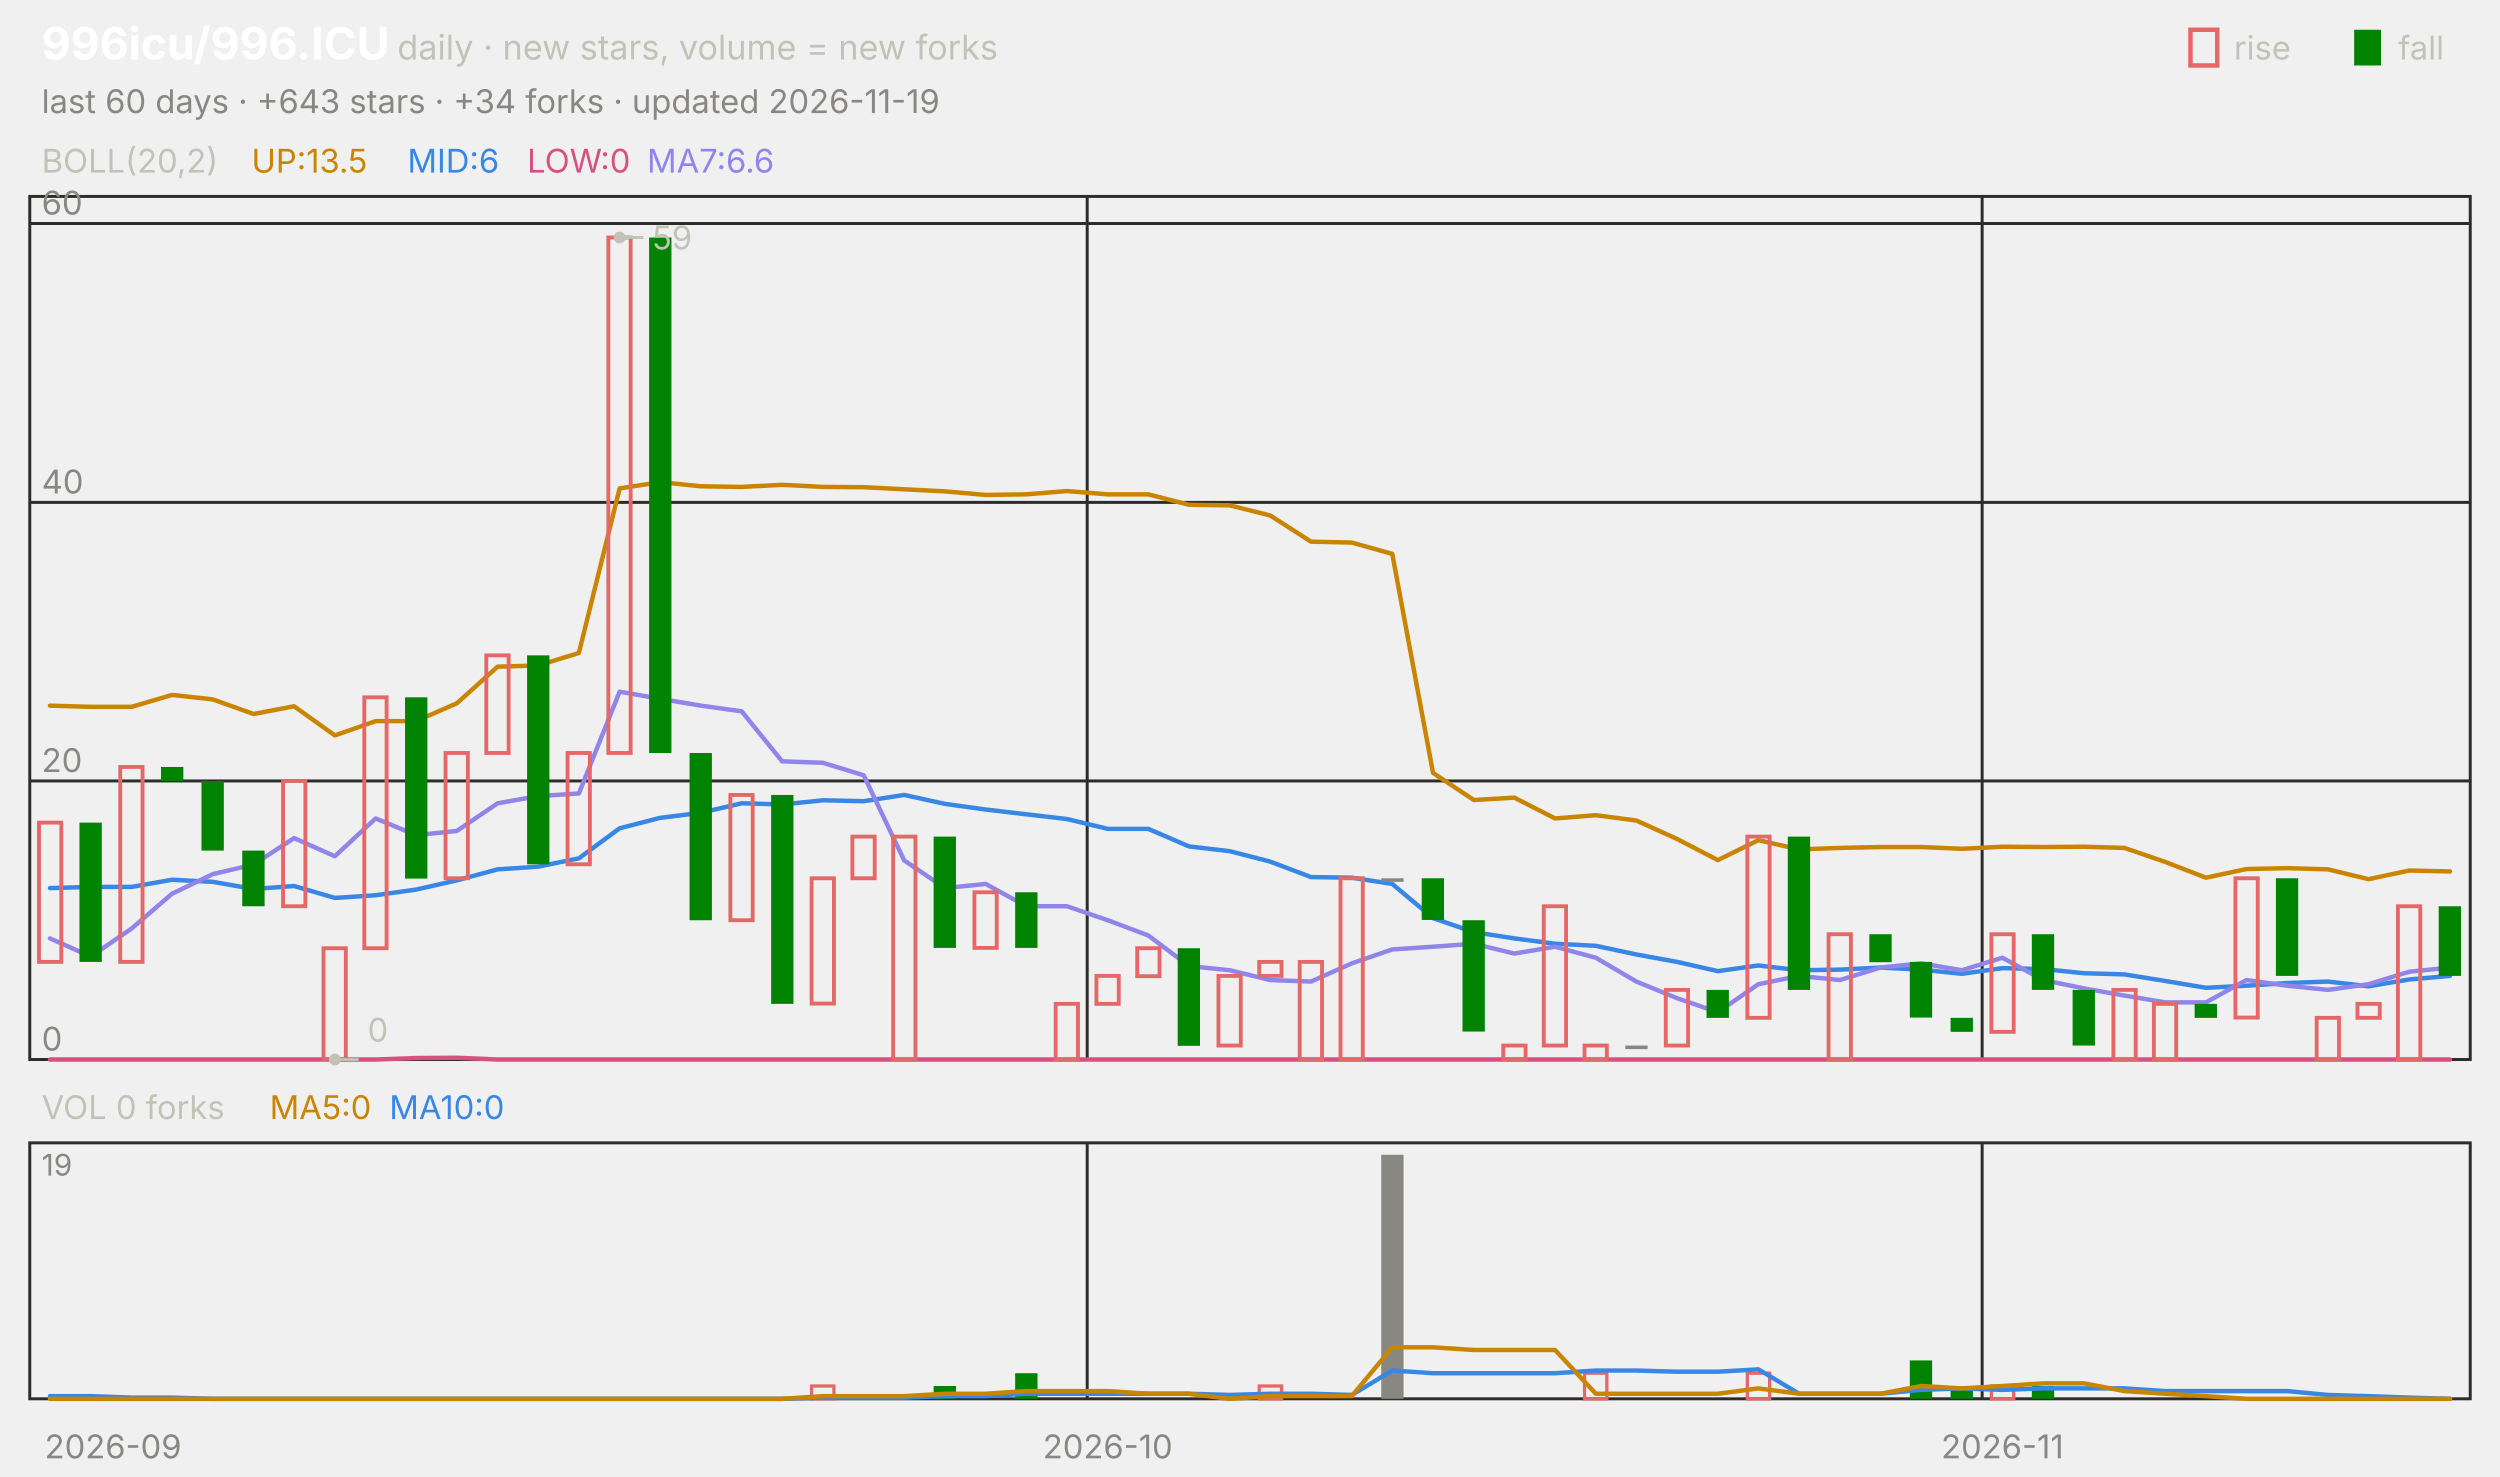
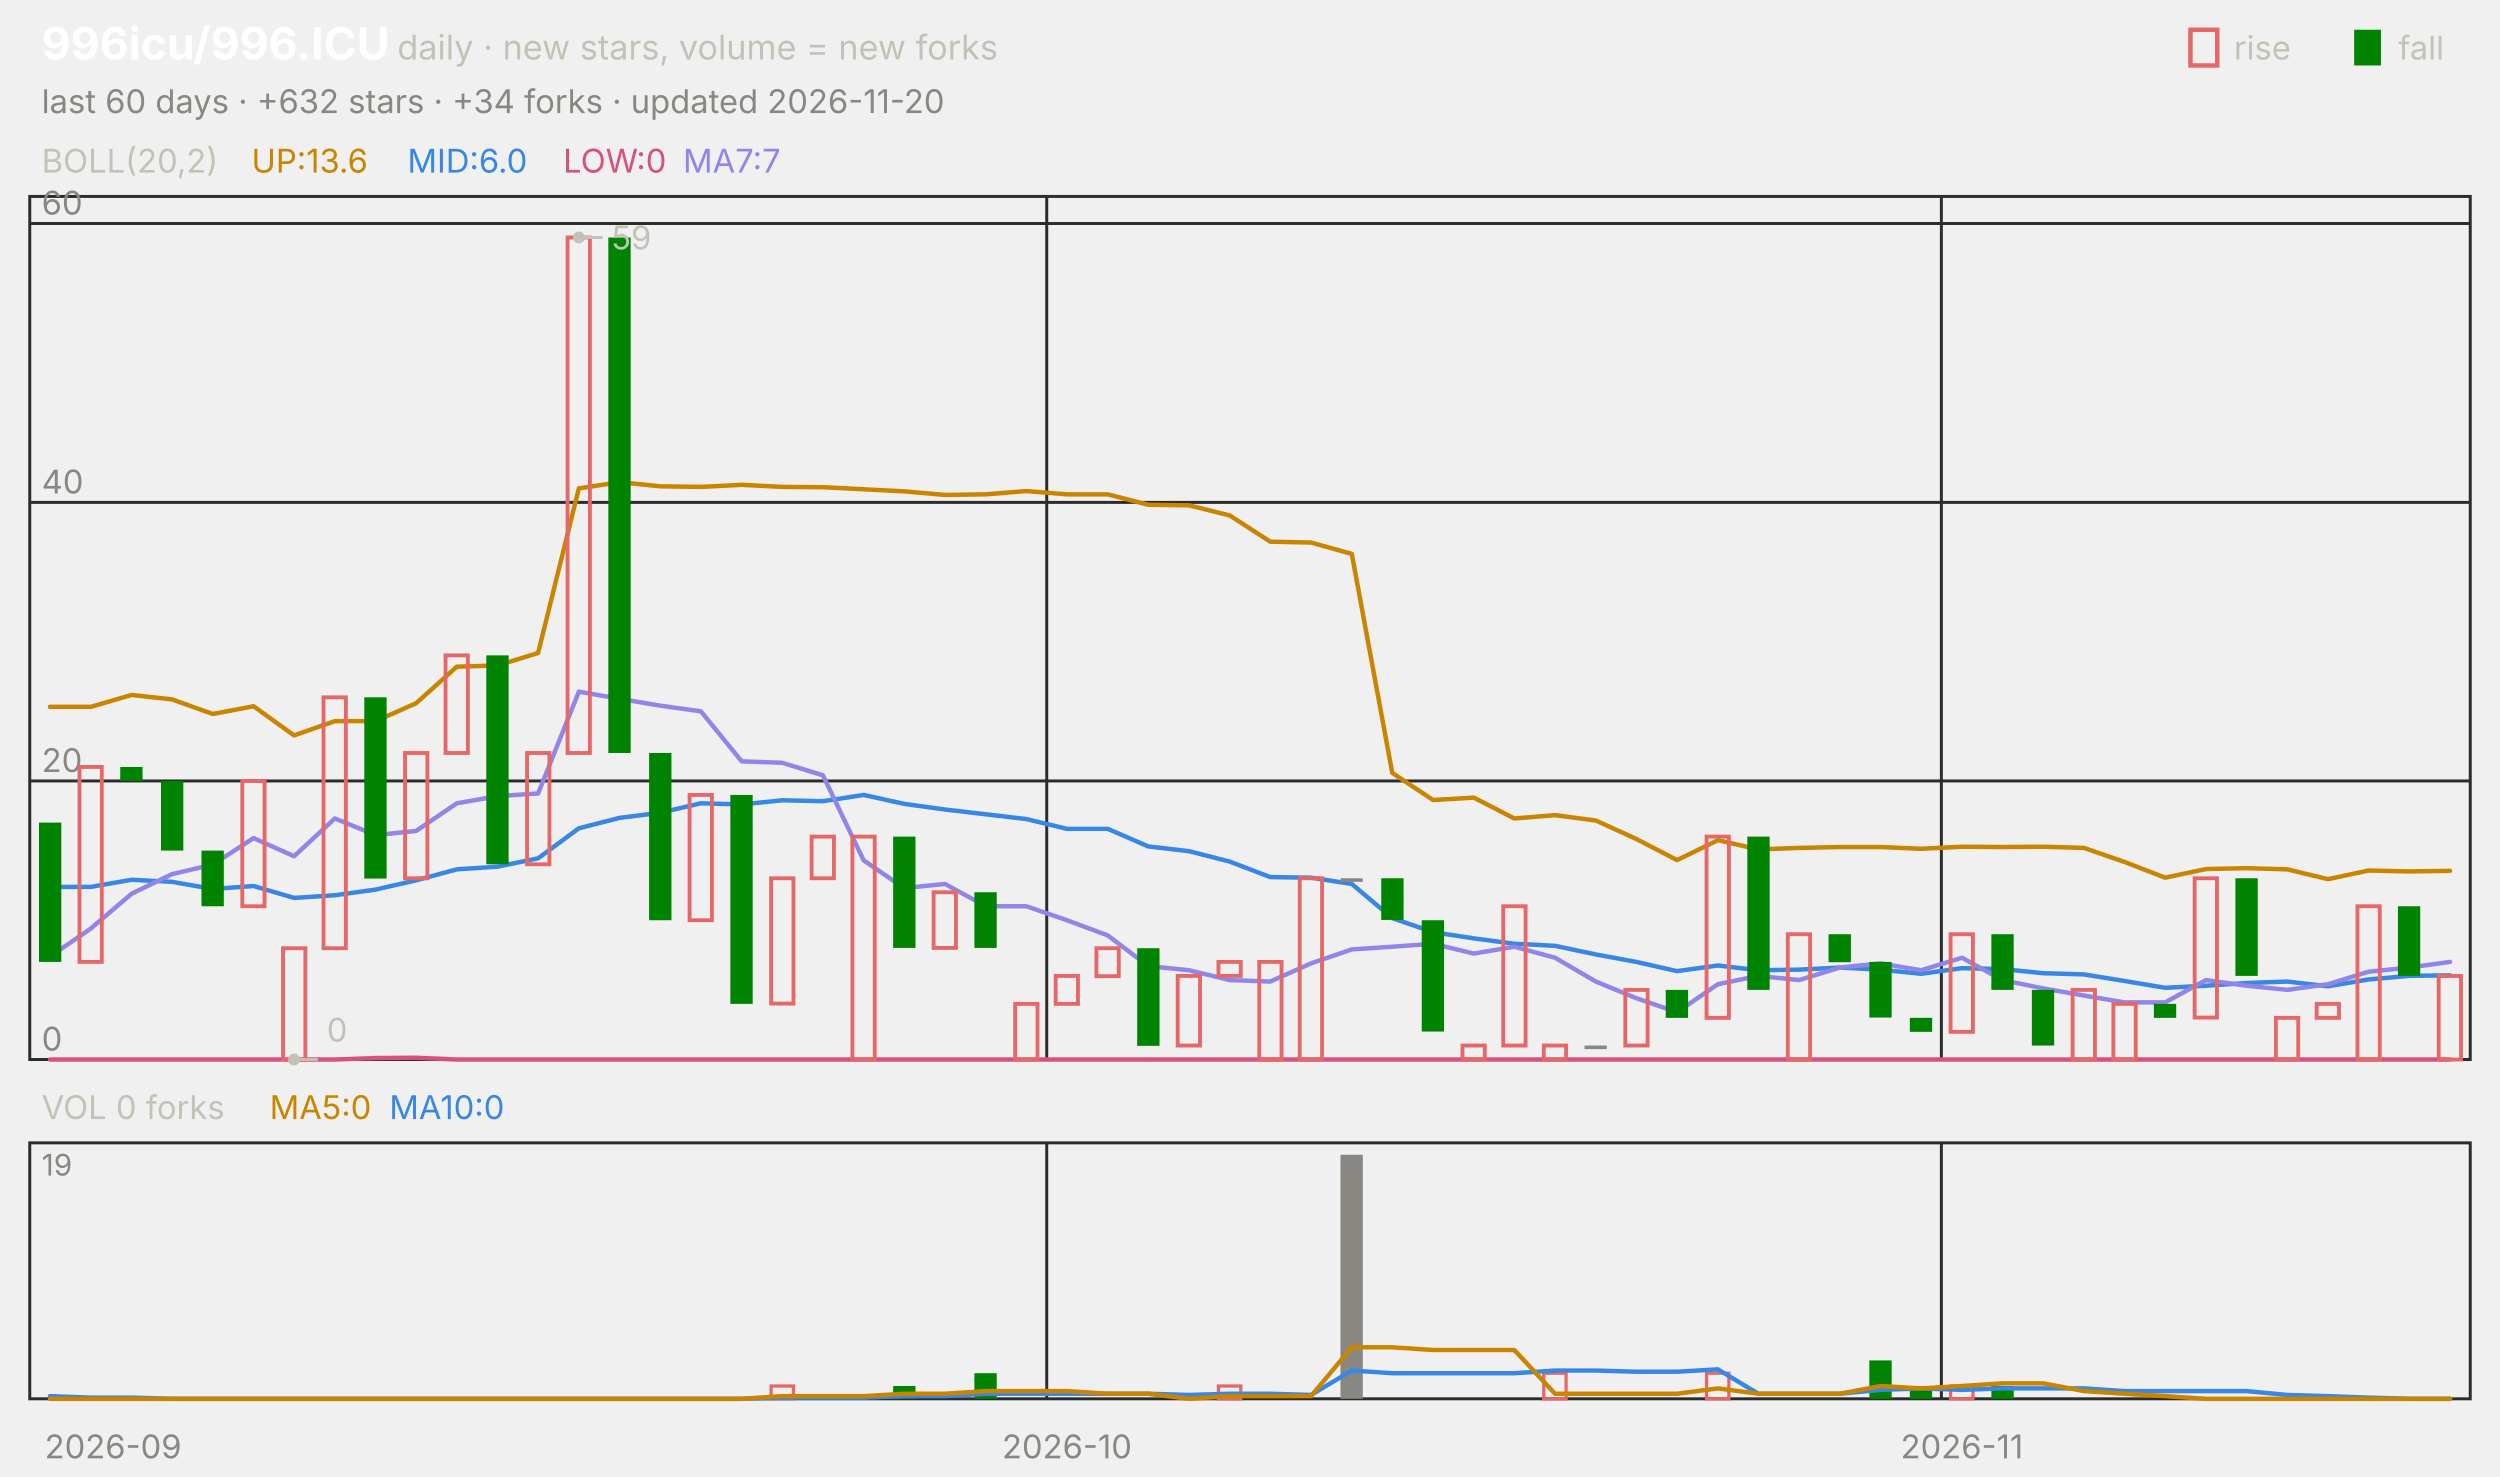
<svg xmlns="http://www.w3.org/2000/svg" viewBox="0 0 840 496" width="840" height="496" font-family="-apple-system,'Segoe UI',system-ui,sans-serif" role="img" aria-label="996icu/996.ICU candlestick chart">
  <text x="14.0" y="20.0" font-size="15" fill="#ffffff" font-weight="650">996icu/996.ICU</text>
  <text x="133.5" y="20.0" font-size="11.5" fill="#c3c2b7">daily · new stars, volume = new forks</text>
  <text x="805.8" y="20.0" font-size="11.0" fill="#c3c2b7">fall</text>
  <rect x="791" y="10" width="9" height="12" fill="#008300" />
  <text x="750.6" y="20.0" font-size="11.0" fill="#c3c2b7">rise</text>
  <rect x="736" y="10" width="9" height="12" fill="none" stroke="#e66767" stroke-width="1.5" />
-   <text x="14.0" y="38.0" font-size="11.0" fill="#898781">last 60 days · +643 stars · +34 forks · updated 2026-11-19</text>
+   <text x="14.0" y="38.0" font-size="11.0" fill="#898781">last 60 days · +632 stars · +34 forks · updated 2026-11-20</text>
  <rect x="10" y="66" width="820" height="290" fill="none" stroke="#2c2c2a" />
  <rect x="10" y="384" width="820" height="86" fill="none" stroke="#2c2c2a" />
  <text x="38.0" y="490.0" font-size="11.0" fill="#898781" text-anchor="middle">2026-09</text>
-   <line x1="365.3" y1="66.0" x2="365.3" y2="356.0" stroke="#2c2c2a" stroke-width="1.0" />
-   <line x1="365.3" y1="384.0" x2="365.3" y2="470.0" stroke="#2c2c2a" stroke-width="1.0" />
-   <text x="372.2" y="490.0" font-size="11.0" fill="#898781" text-anchor="middle">2026-10</text>
-   <line x1="666.0" y1="66.0" x2="666.0" y2="356.0" stroke="#2c2c2a" stroke-width="1.0" />
-   <line x1="666.0" y1="384.0" x2="666.0" y2="470.0" stroke="#2c2c2a" stroke-width="1.0" />
-   <text x="672.8" y="490.0" font-size="11.0" fill="#898781" text-anchor="middle">2026-11</text>
+   <line x1="351.7" y1="66.0" x2="351.7" y2="356.0" stroke="#2c2c2a" stroke-width="1.0" />
+   <line x1="351.7" y1="384.0" x2="351.7" y2="470.0" stroke="#2c2c2a" stroke-width="1.0" />
+   <text x="358.5" y="490.0" font-size="11.0" fill="#898781" text-anchor="middle">2026-10</text>
+   <line x1="652.3" y1="66.0" x2="652.3" y2="356.0" stroke="#2c2c2a" stroke-width="1.0" />
+   <line x1="652.3" y1="384.0" x2="652.3" y2="470.0" stroke="#2c2c2a" stroke-width="1.0" />
+   <text x="659.2" y="490.0" font-size="11.0" fill="#898781" text-anchor="middle">2026-11</text>
  <text x="14.0" y="58.0" font-size="11.0" fill="#c3c2b7">BOLL(20,2)</text>
-   <text x="84.5" y="58.0" font-size="11.0" fill="#c98500">UP:13.5</text>
-   <text x="136.9" y="58.0" font-size="11.0" fill="#3987e5">MID:6</text>
-   <text x="177.1" y="58.0" font-size="11.0" fill="#d55181">LOW:0</text>
-   <text x="217.4" y="58.0" font-size="11.0" fill="#9085e9">MA7:6.6</text>
+   <text x="84.5" y="58.0" font-size="11.0" fill="#c98500">UP:13.6</text>
+   <text x="136.9" y="58.0" font-size="11.0" fill="#3987e5">MID:6.0</text>
+   <text x="189.2" y="58.0" font-size="11.0" fill="#d55181">LOW:0</text>
+   <text x="229.5" y="58.0" font-size="11.0" fill="#9085e9">MA7:7</text>
  <line x1="10.0" y1="356.0" x2="830.0" y2="356.0" stroke="#2c2c2a" stroke-width="1.0" />
  <text x="14.0" y="353.0" font-size="11.0" fill="#898781">0</text>
  <line x1="10.0" y1="262.4" x2="830.0" y2="262.4" stroke="#2c2c2a" stroke-width="1.0" />
  <text x="14.0" y="259.4" font-size="11.0" fill="#898781">20</text>
  <line x1="10.0" y1="168.8" x2="830.0" y2="168.8" stroke="#2c2c2a" stroke-width="1.0" />
  <text x="14.0" y="165.8" font-size="11.0" fill="#898781">40</text>
  <line x1="10.0" y1="75.1" x2="830.0" y2="75.1" stroke="#2c2c2a" stroke-width="1.0" />
  <text x="14.0" y="72.1" font-size="11.0" fill="#898781">60</text>
-   <polyline points="16.8,237.1 30.5,237.5 44.2,237.5 57.8,233.5 71.5,235.0 85.2,239.9 98.8,237.3 112.5,247.1 126.2,242.3 139.8,242.3 153.5,236.3 167.2,224.0 180.8,223.6 194.5,219.4 208.2,164.1 221.8,162.0 235.5,163.4 249.2,163.6 262.8,162.9 276.5,163.6 290.2,163.7 303.8,164.4 317.5,165.1 331.2,166.3 344.8,166.1 358.5,165.0 372.2,166.1 385.8,166.1 399.5,169.6 413.2,169.8 426.8,173.2 440.5,182.0 454.2,182.3 467.8,186.1 481.5,259.7 495.2,268.8 508.8,268.0 522.5,275.0 536.2,273.9 549.8,275.7 563.5,281.9 577.2,289.0 590.8,282.3 604.5,285.4 618.2,284.9 631.8,284.6 645.5,284.6 659.2,285.2 672.8,284.5 686.5,284.6 700.2,284.5 713.8,284.9 727.5,289.6 741.2,294.9 754.8,292.0 768.5,291.7 782.2,292.1 795.8,295.4 809.5,292.5 823.2,292.8" fill="none" stroke="#c98500" stroke-width="1.5" stroke-linejoin="round" stroke-linecap="round" />
-   <polyline points="16.8,298.4 30.5,298.0 44.2,298.0 57.8,295.6 71.5,296.3 85.2,298.7 98.8,297.7 112.5,301.7 126.2,300.8 139.8,298.9 153.5,295.8 167.2,292.1 180.8,291.2 194.5,288.4 208.2,278.3 221.8,274.8 235.5,273.1 249.2,269.9 262.8,270.3 276.5,268.9 290.2,269.2 303.8,267.1 317.5,270.1 331.2,272.0 344.8,273.6 358.5,275.2 372.2,278.5 385.8,278.5 399.5,284.4 413.2,286.0 426.8,289.5 440.5,294.7 454.2,294.9 467.8,297.0 481.5,308.5 495.2,313.2 508.8,315.3 522.5,317.1 536.2,317.8 549.8,320.7 563.5,323.2 577.2,326.3 590.8,324.4 604.5,326.0 618.2,325.8 631.8,325.1 645.5,325.8 659.2,327.2 672.8,325.3 686.5,325.6 700.2,327.0 713.8,327.4 727.5,329.6 741.2,331.9 754.8,331.2 768.5,330.3 782.2,329.8 795.8,331.4 809.5,329.1 823.2,327.9" fill="none" stroke="#3987e5" stroke-width="1.5" stroke-linejoin="round" stroke-linecap="round" />
-   <polyline points="16.8,356.0 30.5,356.0 44.2,356.0 57.8,356.0 71.5,356.0 85.2,356.0 98.8,356.0 112.5,356.0 126.2,356.0 139.8,355.5 153.5,355.4 167.2,356.0 180.8,356.0 194.5,356.0 208.2,356.0 221.8,356.0 235.5,356.0 249.2,356.0 262.8,356.0 276.5,356.0 290.2,356.0 303.8,356.0 317.5,356.0 331.2,356.0 344.8,356.0 358.5,356.0 372.2,356.0 385.8,356.0 399.5,356.0 413.2,356.0 426.8,356.0 440.5,356.0 454.2,356.0 467.8,356.0 481.5,356.0 495.2,356.0 508.8,356.0 522.5,356.0 536.2,356.0 549.8,356.0 563.5,356.0 577.2,356.0 590.8,356.0 604.5,356.0 618.2,356.0 631.8,356.0 645.5,356.0 659.2,356.0 672.8,356.0 686.5,356.0 700.2,356.0 713.8,356.0 727.5,356.0 741.2,356.0 754.8,356.0 768.5,356.0 782.2,356.0 795.8,356.0 809.5,356.0 823.2,356.0" fill="none" stroke="#d55181" stroke-width="1.5" stroke-linejoin="round" stroke-linecap="round" />
-   <polyline points="16.8,315.3 30.5,321.4 44.2,312.0 57.8,300.3 71.5,293.7 85.2,290.5 98.8,281.6 112.5,287.7 126.2,275.0 139.8,280.6 153.5,279.2 167.2,269.9 180.8,267.5 194.5,266.6 208.2,232.4 221.8,234.8 235.5,237.1 249.2,239.0 262.8,255.8 276.5,256.3 290.2,260.5 303.8,289.1 317.5,298.4 331.2,297.0 344.8,304.5 358.5,304.5 372.2,309.2 385.8,314.3 399.5,324.6 413.2,326.0 426.8,329.3 440.5,329.8 454.2,323.7 467.8,319.0 481.5,318.1 495.2,317.1 508.8,320.4 522.5,318.1 536.2,321.8 549.8,329.8 563.5,335.4 577.2,340.1 590.8,330.7 604.5,327.9 618.2,329.3 631.8,325.1 645.5,323.7 659.2,326.0 672.8,321.8 686.5,329.3 700.2,332.1 713.8,334.5 727.5,336.8 741.2,336.8 754.8,329.3 768.5,331.2 782.2,332.6 795.8,330.7 809.5,326.5 823.2,325.1" fill="none" stroke="#9085e9" stroke-width="1.5" stroke-linejoin="round" stroke-linecap="round" />
-   <rect x="13.1" y="276.4" width="7.5" height="46.8" fill="none" stroke="#e66767" stroke-width="1.3" />
-   <rect x="26.7" y="276.4" width="7.5" height="46.8" fill="#008300" />
-   <rect x="40.4" y="257.7" width="7.5" height="65.5" fill="none" stroke="#e66767" stroke-width="1.3" />
-   <rect x="54.1" y="257.7" width="7.5" height="4.7" fill="#008300" />
-   <rect x="67.7" y="262.4" width="7.5" height="23.4" fill="#008300" />
-   <rect x="81.4" y="285.8" width="7.5" height="18.7" fill="#008300" />
-   <rect x="95.1" y="262.4" width="7.5" height="42.1" fill="none" stroke="#e66767" stroke-width="1.3" />
-   <rect x="108.7" y="318.6" width="7.5" height="37.4" fill="none" stroke="#e66767" stroke-width="1.3" />
-   <rect x="122.4" y="234.3" width="7.5" height="84.3" fill="none" stroke="#e66767" stroke-width="1.3" />
-   <rect x="136.1" y="234.3" width="7.5" height="60.9" fill="#008300" />
-   <rect x="149.7" y="253.0" width="7.5" height="42.1" fill="none" stroke="#e66767" stroke-width="1.3" />
-   <rect x="163.4" y="220.2" width="7.5" height="32.8" fill="none" stroke="#e66767" stroke-width="1.3" />
-   <rect x="177.1" y="220.2" width="7.5" height="70.2" fill="#008300" />
-   <rect x="190.7" y="253.0" width="7.5" height="37.4" fill="none" stroke="#e66767" stroke-width="1.3" />
-   <rect x="204.4" y="79.8" width="7.5" height="173.2" fill="none" stroke="#e66767" stroke-width="1.3" />
-   <rect x="218.1" y="79.8" width="7.5" height="173.2" fill="#008300" />
-   <rect x="231.7" y="253.0" width="7.5" height="56.2" fill="#008300" />
-   <rect x="245.4" y="267.1" width="7.5" height="42.1" fill="none" stroke="#e66767" stroke-width="1.3" />
-   <rect x="259.1" y="267.1" width="7.5" height="70.2" fill="#008300" />
-   <rect x="272.7" y="295.1" width="7.5" height="42.1" fill="none" stroke="#e66767" stroke-width="1.3" />
-   <rect x="286.4" y="281.1" width="7.5" height="14.0" fill="none" stroke="#e66767" stroke-width="1.3" />
-   <rect x="300.1" y="281.1" width="7.5" height="74.9" fill="none" stroke="#e66767" stroke-width="1.3" />
-   <rect x="313.7" y="281.1" width="7.5" height="37.4" fill="#008300" />
-   <rect x="327.4" y="299.8" width="7.5" height="18.7" fill="none" stroke="#e66767" stroke-width="1.3" />
-   <rect x="341.1" y="299.8" width="7.5" height="18.7" fill="#008300" />
-   <rect x="354.7" y="337.3" width="7.5" height="18.7" fill="none" stroke="#e66767" stroke-width="1.3" />
-   <rect x="368.4" y="327.9" width="7.5" height="9.4" fill="none" stroke="#e66767" stroke-width="1.3" />
-   <rect x="382.1" y="318.6" width="7.5" height="9.4" fill="none" stroke="#e66767" stroke-width="1.3" />
-   <rect x="395.7" y="318.6" width="7.5" height="32.8" fill="#008300" />
-   <rect x="409.4" y="327.9" width="7.5" height="23.4" fill="none" stroke="#e66767" stroke-width="1.3" />
-   <rect x="423.1" y="323.2" width="7.5" height="4.7" fill="none" stroke="#e66767" stroke-width="1.3" />
-   <rect x="436.7" y="323.2" width="7.5" height="32.8" fill="none" stroke="#e66767" stroke-width="1.3" />
-   <rect x="450.4" y="295.1" width="7.5" height="60.9" fill="none" stroke="#e66767" stroke-width="1.3" />
-   <rect x="464.1" y="295.1" width="7.5" height="1.2" fill="#898781" />
-   <rect x="477.7" y="295.1" width="7.5" height="14.0" fill="#008300" />
-   <rect x="491.4" y="309.2" width="7.5" height="37.4" fill="#008300" />
-   <rect x="505.1" y="351.3" width="7.5" height="4.7" fill="none" stroke="#e66767" stroke-width="1.3" />
-   <rect x="518.7" y="304.5" width="7.5" height="46.8" fill="none" stroke="#e66767" stroke-width="1.3" />
-   <rect x="532.4" y="351.3" width="7.5" height="4.7" fill="none" stroke="#e66767" stroke-width="1.3" />
-   <rect x="546.1" y="351.3" width="7.5" height="1.2" fill="#898781" />
-   <rect x="559.7" y="332.6" width="7.5" height="18.7" fill="none" stroke="#e66767" stroke-width="1.3" />
-   <rect x="573.4" y="332.6" width="7.5" height="9.4" fill="#008300" />
-   <rect x="587.1" y="281.1" width="7.5" height="60.9" fill="none" stroke="#e66767" stroke-width="1.3" />
-   <rect x="600.7" y="281.1" width="7.5" height="51.5" fill="#008300" />
-   <rect x="614.4" y="313.9" width="7.5" height="42.1" fill="none" stroke="#e66767" stroke-width="1.3" />
-   <rect x="628.1" y="313.9" width="7.5" height="9.4" fill="#008300" />
-   <rect x="641.7" y="323.2" width="7.5" height="18.7" fill="#008300" />
-   <rect x="655.4" y="342.0" width="7.5" height="4.7" fill="#008300" />
-   <rect x="669.1" y="313.9" width="7.5" height="32.8" fill="none" stroke="#e66767" stroke-width="1.3" />
-   <rect x="682.7" y="313.9" width="7.5" height="18.7" fill="#008300" />
-   <rect x="696.4" y="332.6" width="7.5" height="18.7" fill="#008300" />
-   <rect x="710.1" y="332.6" width="7.5" height="23.4" fill="none" stroke="#e66767" stroke-width="1.3" />
-   <rect x="723.7" y="337.3" width="7.5" height="18.7" fill="none" stroke="#e66767" stroke-width="1.3" />
-   <rect x="737.4" y="337.3" width="7.5" height="4.7" fill="#008300" />
-   <rect x="751.1" y="295.1" width="7.5" height="46.8" fill="none" stroke="#e66767" stroke-width="1.3" />
-   <rect x="764.7" y="295.1" width="7.5" height="32.8" fill="#008300" />
-   <rect x="778.4" y="342.0" width="7.5" height="14.0" fill="none" stroke="#e66767" stroke-width="1.3" />
-   <rect x="792.1" y="337.3" width="7.5" height="4.7" fill="none" stroke="#e66767" stroke-width="1.3" />
-   <rect x="805.7" y="304.5" width="7.5" height="51.5" fill="none" stroke="#e66767" stroke-width="1.3" />
-   <rect x="819.4" y="304.5" width="7.5" height="23.4" fill="#008300" />
-   <circle cx="208.2" cy="79.8" r="2" fill="#c3c2b7" />
-   <line x1="208.2" y1="79.8" x2="216.2" y2="79.8" stroke="#c3c2b7" stroke-width="1.0" />
-   <text x="219.2" y="83.8" font-size="11.0" fill="#c3c2b7">59</text>
-   <circle cx="112.5" cy="356.0" r="2" fill="#c3c2b7" />
-   <line x1="112.5" y1="356.0" x2="120.5" y2="356.0" stroke="#c3c2b7" stroke-width="1.0" />
-   <text x="123.5" y="350.0" font-size="11.0" fill="#c3c2b7">0</text>
+   <polyline points="16.8,237.5 30.5,237.5 44.2,233.5 57.8,235.0 71.5,239.9 85.2,237.3 98.8,247.1 112.5,242.3 126.2,242.3 139.8,236.3 153.5,224.0 167.2,223.6 180.8,219.4 194.5,164.1 208.2,162.0 221.8,163.4 235.5,163.6 249.2,162.9 262.8,163.6 276.5,163.7 290.2,164.4 303.8,165.1 317.5,166.3 331.2,166.1 344.8,165.0 358.5,166.1 372.2,166.1 385.8,169.6 399.5,169.8 413.2,173.2 426.8,182.0 440.5,182.3 454.2,186.1 467.8,259.7 481.5,268.8 495.2,268.0 508.8,275.0 522.5,273.9 536.2,275.7 549.8,281.9 563.5,289.0 577.2,282.3 590.8,285.4 604.5,284.9 618.2,284.6 631.8,284.6 645.5,285.2 659.2,284.5 672.8,284.6 686.5,284.5 700.2,284.9 713.8,289.6 727.5,294.9 741.2,292.0 754.8,291.7 768.5,292.1 782.2,295.4 795.8,292.5 809.5,292.8 823.2,292.6" fill="none" stroke="#c98500" stroke-width="1.5" stroke-linejoin="round" stroke-linecap="round" />
+   <polyline points="16.8,298.0 30.5,298.0 44.2,295.6 57.8,296.3 71.5,298.7 85.2,297.7 98.8,301.7 112.5,300.8 126.2,298.9 139.8,295.8 153.5,292.1 167.2,291.2 180.8,288.4 194.5,278.3 208.2,274.8 221.8,273.1 235.5,269.9 249.2,270.3 262.8,268.9 276.5,269.2 290.2,267.1 303.8,270.1 317.5,272.0 331.2,273.6 344.8,275.2 358.5,278.5 372.2,278.5 385.8,284.4 399.5,286.0 413.2,289.5 426.8,294.7 440.5,294.9 454.2,297.0 467.8,308.5 481.5,313.2 495.2,315.3 508.8,317.1 522.5,317.8 536.2,320.7 549.8,323.2 563.5,326.3 577.2,324.4 590.8,326.0 604.5,325.8 618.2,325.1 631.8,325.8 645.5,327.2 659.2,325.3 672.8,325.6 686.5,327.0 700.2,327.4 713.8,329.6 727.5,331.9 741.2,331.2 754.8,330.3 768.5,329.8 782.2,331.4 795.8,329.1 809.5,327.9 823.2,327.7" fill="none" stroke="#3987e5" stroke-width="1.5" stroke-linejoin="round" stroke-linecap="round" />
+   <polyline points="16.8,356.0 30.5,356.0 44.2,356.0 57.8,356.0 71.5,356.0 85.2,356.0 98.8,356.0 112.5,356.0 126.2,355.5 139.8,355.4 153.5,356.0 167.2,356.0 180.8,356.0 194.5,356.0 208.2,356.0 221.8,356.0 235.5,356.0 249.2,356.0 262.8,356.0 276.5,356.0 290.2,356.0 303.8,356.0 317.5,356.0 331.2,356.0 344.8,356.0 358.5,356.0 372.2,356.0 385.8,356.0 399.5,356.0 413.2,356.0 426.8,356.0 440.5,356.0 454.2,356.0 467.8,356.0 481.5,356.0 495.2,356.0 508.8,356.0 522.5,356.0 536.2,356.0 549.8,356.0 563.5,356.0 577.2,356.0 590.8,356.0 604.5,356.0 618.2,356.0 631.8,356.0 645.5,356.0 659.2,356.0 672.8,356.0 686.5,356.0 700.2,356.0 713.8,356.0 727.5,356.0 741.2,356.0 754.8,356.0 768.5,356.0 782.2,356.0 795.8,356.0 809.5,356.0 823.2,356.0" fill="none" stroke="#d55181" stroke-width="1.5" stroke-linejoin="round" stroke-linecap="round" />
+   <polyline points="16.8,321.4 30.5,312.0 44.2,300.3 57.8,293.7 71.5,290.5 85.2,281.6 98.8,287.7 112.5,275.0 126.2,280.6 139.8,279.2 153.5,269.9 167.2,267.5 180.8,266.6 194.5,232.4 208.2,234.8 221.8,237.1 235.5,239.0 249.2,255.8 262.8,256.3 276.5,260.5 290.2,289.1 303.8,298.4 317.5,297.0 331.2,304.5 344.8,304.5 358.5,309.2 372.2,314.3 385.8,324.6 399.5,326.0 413.2,329.3 426.8,329.8 440.5,323.7 454.2,319.0 467.8,318.1 481.5,317.1 495.2,320.4 508.8,318.1 522.5,321.8 536.2,329.8 549.8,335.4 563.5,340.1 577.2,330.7 590.8,327.9 604.5,329.3 618.2,325.1 631.8,323.7 645.5,326.0 659.2,321.8 672.8,329.3 686.5,332.1 700.2,334.5 713.8,336.8 727.5,336.8 741.2,329.3 754.8,331.2 768.5,332.6 782.2,330.7 795.8,326.5 809.5,325.1 823.2,323.2" fill="none" stroke="#9085e9" stroke-width="1.5" stroke-linejoin="round" stroke-linecap="round" />
+   <rect x="13.1" y="276.4" width="7.5" height="46.8" fill="#008300" />
+   <rect x="26.7" y="257.7" width="7.5" height="65.5" fill="none" stroke="#e66767" stroke-width="1.3" />
+   <rect x="40.4" y="257.7" width="7.5" height="4.7" fill="#008300" />
+   <rect x="54.1" y="262.4" width="7.5" height="23.4" fill="#008300" />
+   <rect x="67.7" y="285.8" width="7.5" height="18.7" fill="#008300" />
+   <rect x="81.4" y="262.4" width="7.5" height="42.1" fill="none" stroke="#e66767" stroke-width="1.3" />
+   <rect x="95.1" y="318.6" width="7.5" height="37.4" fill="none" stroke="#e66767" stroke-width="1.3" />
+   <rect x="108.7" y="234.3" width="7.5" height="84.3" fill="none" stroke="#e66767" stroke-width="1.3" />
+   <rect x="122.4" y="234.3" width="7.5" height="60.9" fill="#008300" />
+   <rect x="136.1" y="253.0" width="7.5" height="42.1" fill="none" stroke="#e66767" stroke-width="1.3" />
+   <rect x="149.7" y="220.2" width="7.5" height="32.8" fill="none" stroke="#e66767" stroke-width="1.3" />
+   <rect x="163.4" y="220.2" width="7.5" height="70.2" fill="#008300" />
+   <rect x="177.1" y="253.0" width="7.5" height="37.4" fill="none" stroke="#e66767" stroke-width="1.3" />
+   <rect x="190.7" y="79.8" width="7.5" height="173.2" fill="none" stroke="#e66767" stroke-width="1.3" />
+   <rect x="204.4" y="79.8" width="7.5" height="173.2" fill="#008300" />
+   <rect x="218.1" y="253.0" width="7.5" height="56.2" fill="#008300" />
+   <rect x="231.7" y="267.1" width="7.5" height="42.1" fill="none" stroke="#e66767" stroke-width="1.3" />
+   <rect x="245.4" y="267.1" width="7.5" height="70.2" fill="#008300" />
+   <rect x="259.1" y="295.1" width="7.5" height="42.1" fill="none" stroke="#e66767" stroke-width="1.3" />
+   <rect x="272.7" y="281.1" width="7.5" height="14.0" fill="none" stroke="#e66767" stroke-width="1.3" />
+   <rect x="286.4" y="281.1" width="7.5" height="74.9" fill="none" stroke="#e66767" stroke-width="1.3" />
+   <rect x="300.1" y="281.1" width="7.5" height="37.4" fill="#008300" />
+   <rect x="313.7" y="299.8" width="7.5" height="18.7" fill="none" stroke="#e66767" stroke-width="1.3" />
+   <rect x="327.4" y="299.8" width="7.5" height="18.7" fill="#008300" />
+   <rect x="341.1" y="337.3" width="7.5" height="18.7" fill="none" stroke="#e66767" stroke-width="1.3" />
+   <rect x="354.7" y="327.9" width="7.5" height="9.4" fill="none" stroke="#e66767" stroke-width="1.3" />
+   <rect x="368.4" y="318.6" width="7.5" height="9.4" fill="none" stroke="#e66767" stroke-width="1.3" />
+   <rect x="382.1" y="318.6" width="7.5" height="32.8" fill="#008300" />
+   <rect x="395.7" y="327.9" width="7.5" height="23.4" fill="none" stroke="#e66767" stroke-width="1.3" />
+   <rect x="409.4" y="323.2" width="7.5" height="4.7" fill="none" stroke="#e66767" stroke-width="1.3" />
+   <rect x="423.1" y="323.2" width="7.5" height="32.8" fill="none" stroke="#e66767" stroke-width="1.3" />
+   <rect x="436.7" y="295.1" width="7.5" height="60.9" fill="none" stroke="#e66767" stroke-width="1.3" />
+   <rect x="450.4" y="295.1" width="7.5" height="1.2" fill="#898781" />
+   <rect x="464.1" y="295.1" width="7.5" height="14.0" fill="#008300" />
+   <rect x="477.7" y="309.2" width="7.5" height="37.4" fill="#008300" />
+   <rect x="491.4" y="351.3" width="7.5" height="4.7" fill="none" stroke="#e66767" stroke-width="1.3" />
+   <rect x="505.1" y="304.5" width="7.5" height="46.8" fill="none" stroke="#e66767" stroke-width="1.3" />
+   <rect x="518.7" y="351.3" width="7.5" height="4.7" fill="none" stroke="#e66767" stroke-width="1.3" />
+   <rect x="532.4" y="351.3" width="7.5" height="1.2" fill="#898781" />
+   <rect x="546.1" y="332.6" width="7.5" height="18.7" fill="none" stroke="#e66767" stroke-width="1.3" />
+   <rect x="559.7" y="332.6" width="7.5" height="9.4" fill="#008300" />
+   <rect x="573.4" y="281.1" width="7.5" height="60.9" fill="none" stroke="#e66767" stroke-width="1.3" />
+   <rect x="587.1" y="281.1" width="7.5" height="51.5" fill="#008300" />
+   <rect x="600.7" y="313.9" width="7.5" height="42.1" fill="none" stroke="#e66767" stroke-width="1.3" />
+   <rect x="614.4" y="313.9" width="7.5" height="9.4" fill="#008300" />
+   <rect x="628.1" y="323.2" width="7.5" height="18.7" fill="#008300" />
+   <rect x="641.7" y="342.0" width="7.5" height="4.7" fill="#008300" />
+   <rect x="655.4" y="313.9" width="7.5" height="32.8" fill="none" stroke="#e66767" stroke-width="1.3" />
+   <rect x="669.1" y="313.9" width="7.5" height="18.7" fill="#008300" />
+   <rect x="682.7" y="332.6" width="7.5" height="18.7" fill="#008300" />
+   <rect x="696.4" y="332.6" width="7.5" height="23.4" fill="none" stroke="#e66767" stroke-width="1.3" />
+   <rect x="710.1" y="337.3" width="7.5" height="18.7" fill="none" stroke="#e66767" stroke-width="1.3" />
+   <rect x="723.7" y="337.3" width="7.5" height="4.7" fill="#008300" />
+   <rect x="737.4" y="295.1" width="7.5" height="46.8" fill="none" stroke="#e66767" stroke-width="1.3" />
+   <rect x="751.1" y="295.1" width="7.5" height="32.8" fill="#008300" />
+   <rect x="764.7" y="342.0" width="7.5" height="14.0" fill="none" stroke="#e66767" stroke-width="1.3" />
+   <rect x="778.4" y="337.3" width="7.5" height="4.7" fill="none" stroke="#e66767" stroke-width="1.3" />
+   <rect x="792.1" y="304.5" width="7.5" height="51.5" fill="none" stroke="#e66767" stroke-width="1.3" />
+   <rect x="805.7" y="304.5" width="7.5" height="23.4" fill="#008300" />
+   <rect x="819.4" y="327.9" width="7.5" height="28.1" fill="none" stroke="#e66767" stroke-width="1.3" />
+   <circle cx="194.5" cy="79.8" r="2" fill="#c3c2b7" />
+   <line x1="194.5" y1="79.8" x2="202.5" y2="79.8" stroke="#c3c2b7" stroke-width="1.0" />
+   <text x="205.5" y="83.8" font-size="11.0" fill="#c3c2b7">59</text>
+   <circle cx="98.8" cy="356.0" r="2" fill="#c3c2b7" />
+   <line x1="98.8" y1="356.0" x2="106.8" y2="356.0" stroke="#c3c2b7" stroke-width="1.0" />
+   <text x="109.8" y="350.0" font-size="11.0" fill="#c3c2b7">0</text>
  <text x="14.0" y="376.0" font-size="11.0" fill="#c3c2b7">VOL 0 forks</text>
  <text x="90.6" y="376.0" font-size="11.0" fill="#c98500">MA5:0</text>
  <text x="130.8" y="376.0" font-size="11.0" fill="#3987e5">MA10:0</text>
  <text x="14.0" y="395.0" font-size="10" fill="#898781">19</text>
-   <rect x="272.7" y="465.7" width="7.5" height="4.3" fill="none" stroke="#e66767" stroke-width="1.1" />
-   <rect x="313.7" y="465.7" width="7.5" height="4.3" fill="#008300" />
-   <rect x="341.1" y="461.4" width="7.5" height="8.6" fill="#008300" />
-   <rect x="423.1" y="465.7" width="7.5" height="4.3" fill="none" stroke="#e66767" stroke-width="1.1" />
-   <rect x="464.1" y="388.0" width="7.5" height="82.0" fill="#898781" />
-   <rect x="532.4" y="461.4" width="7.5" height="8.6" fill="none" stroke="#e66767" stroke-width="1.1" />
-   <rect x="587.1" y="461.4" width="7.5" height="8.6" fill="none" stroke="#e66767" stroke-width="1.1" />
-   <rect x="641.7" y="457.1" width="7.5" height="12.9" fill="#008300" />
-   <rect x="655.4" y="465.7" width="7.5" height="4.3" fill="#008300" />
-   <rect x="669.1" y="465.7" width="7.5" height="4.3" fill="none" stroke="#e66767" stroke-width="1.1" />
-   <rect x="682.7" y="465.7" width="7.5" height="4.3" fill="#008300" />
-   <polyline points="16.8,469.1 30.5,469.1 44.2,469.6 57.8,469.6 71.5,470.0 85.2,470.0 98.8,470.0 112.5,470.0 126.2,470.0 139.8,470.0 153.5,470.0 167.2,470.0 180.8,470.0 194.5,470.0 208.2,470.0 221.8,470.0 235.5,470.0 249.2,470.0 262.8,470.0 276.5,469.6 290.2,469.6 303.8,469.6 317.5,469.1 331.2,469.1 344.8,468.3 358.5,468.3 372.2,468.3 385.8,468.3 399.5,468.3 413.2,468.7 426.8,468.3 440.5,468.3 454.2,468.7 467.8,460.5 481.5,461.4 495.2,461.4 508.8,461.4 522.5,461.4 536.2,460.5 549.8,460.5 563.5,460.9 577.2,460.9 590.8,460.1 604.5,468.3 618.2,468.3 631.8,468.3 645.5,467.0 659.2,466.5 672.8,467.0 686.5,466.5 700.2,466.5 713.8,466.5 727.5,467.4 741.2,467.4 754.8,467.4 768.5,467.4 782.2,468.7 795.8,469.1 809.5,469.6 823.2,470.0" fill="none" stroke="#3987e5" stroke-width="1.5" stroke-linejoin="round" stroke-linecap="round" />
-   <polyline points="16.8,470.0 30.5,470.0 44.2,470.0 57.8,470.0 71.5,470.0 85.2,470.0 98.8,470.0 112.5,470.0 126.2,470.0 139.8,470.0 153.5,470.0 167.2,470.0 180.8,470.0 194.5,470.0 208.2,470.0 221.8,470.0 235.5,470.0 249.2,470.0 262.8,470.0 276.5,469.1 290.2,469.1 303.8,469.1 317.5,468.3 331.2,468.3 344.8,467.4 358.5,467.4 372.2,467.4 385.8,468.3 399.5,468.3 413.2,470.0 426.8,469.1 440.5,469.1 454.2,469.1 467.8,452.7 481.5,452.7 495.2,453.6 508.8,453.6 522.5,453.6 536.2,468.3 549.8,468.3 563.5,468.3 577.2,468.3 590.8,466.5 604.5,468.3 618.2,468.3 631.8,468.3 645.5,465.7 659.2,466.5 672.8,465.7 686.5,464.8 700.2,464.8 713.8,467.4 727.5,468.3 741.2,469.1 754.8,470.0 768.5,470.0 782.2,470.0 795.8,470.0 809.5,470.0 823.2,470.0" fill="none" stroke="#c98500" stroke-width="1.5" stroke-linejoin="round" stroke-linecap="round" />
+   <rect x="259.1" y="465.7" width="7.5" height="4.3" fill="none" stroke="#e66767" stroke-width="1.1" />
+   <rect x="300.1" y="465.7" width="7.5" height="4.3" fill="#008300" />
+   <rect x="327.4" y="461.4" width="7.5" height="8.6" fill="#008300" />
+   <rect x="409.4" y="465.7" width="7.5" height="4.3" fill="none" stroke="#e66767" stroke-width="1.1" />
+   <rect x="450.4" y="388.0" width="7.5" height="82.0" fill="#898781" />
+   <rect x="518.7" y="461.4" width="7.5" height="8.6" fill="none" stroke="#e66767" stroke-width="1.1" />
+   <rect x="573.4" y="461.4" width="7.5" height="8.6" fill="none" stroke="#e66767" stroke-width="1.1" />
+   <rect x="628.1" y="457.1" width="7.5" height="12.9" fill="#008300" />
+   <rect x="641.7" y="465.7" width="7.5" height="4.3" fill="#008300" />
+   <rect x="655.4" y="465.7" width="7.5" height="4.3" fill="none" stroke="#e66767" stroke-width="1.1" />
+   <rect x="669.1" y="465.7" width="7.5" height="4.3" fill="#008300" />
+   <polyline points="16.8,469.1 30.5,469.6 44.2,469.6 57.8,470.0 71.5,470.0 85.2,470.0 98.8,470.0 112.5,470.0 126.2,470.0 139.8,470.0 153.5,470.0 167.2,470.0 180.8,470.0 194.5,470.0 208.2,470.0 221.8,470.0 235.5,470.0 249.2,470.0 262.8,469.6 276.5,469.6 290.2,469.6 303.8,469.1 317.5,469.1 331.2,468.3 344.8,468.3 358.5,468.3 372.2,468.3 385.8,468.3 399.5,468.7 413.2,468.3 426.8,468.3 440.5,468.7 454.2,460.5 467.8,461.4 481.5,461.4 495.2,461.4 508.8,461.4 522.5,460.5 536.2,460.5 549.8,460.9 563.5,460.9 577.2,460.1 590.8,468.3 604.5,468.3 618.2,468.3 631.8,467.0 645.5,466.5 659.2,467.0 672.8,466.5 686.5,466.5 700.2,466.5 713.8,467.4 727.5,467.4 741.2,467.4 754.8,467.4 768.5,468.7 782.2,469.1 795.8,469.6 809.5,470.0 823.2,470.0" fill="none" stroke="#3987e5" stroke-width="1.5" stroke-linejoin="round" stroke-linecap="round" />
+   <polyline points="16.8,470.0 30.5,470.0 44.2,470.0 57.8,470.0 71.5,470.0 85.2,470.0 98.8,470.0 112.5,470.0 126.2,470.0 139.8,470.0 153.5,470.0 167.2,470.0 180.8,470.0 194.5,470.0 208.2,470.0 221.8,470.0 235.5,470.0 249.2,470.0 262.8,469.1 276.5,469.1 290.2,469.1 303.8,468.3 317.5,468.3 331.2,467.4 344.8,467.4 358.5,467.4 372.2,468.3 385.8,468.3 399.5,470.0 413.2,469.1 426.8,469.1 440.5,469.1 454.2,452.7 467.8,452.7 481.5,453.6 495.2,453.6 508.8,453.6 522.5,468.3 536.2,468.3 549.8,468.3 563.5,468.3 577.2,466.5 590.8,468.3 604.5,468.3 618.2,468.3 631.8,465.7 645.5,466.5 659.2,465.7 672.8,464.8 686.5,464.8 700.2,467.4 713.8,468.3 727.5,469.1 741.2,470.0 754.8,470.0 768.5,470.0 782.2,470.0 795.8,470.0 809.5,470.0 823.2,470.0" fill="none" stroke="#c98500" stroke-width="1.5" stroke-linejoin="round" stroke-linecap="round" />
</svg>
